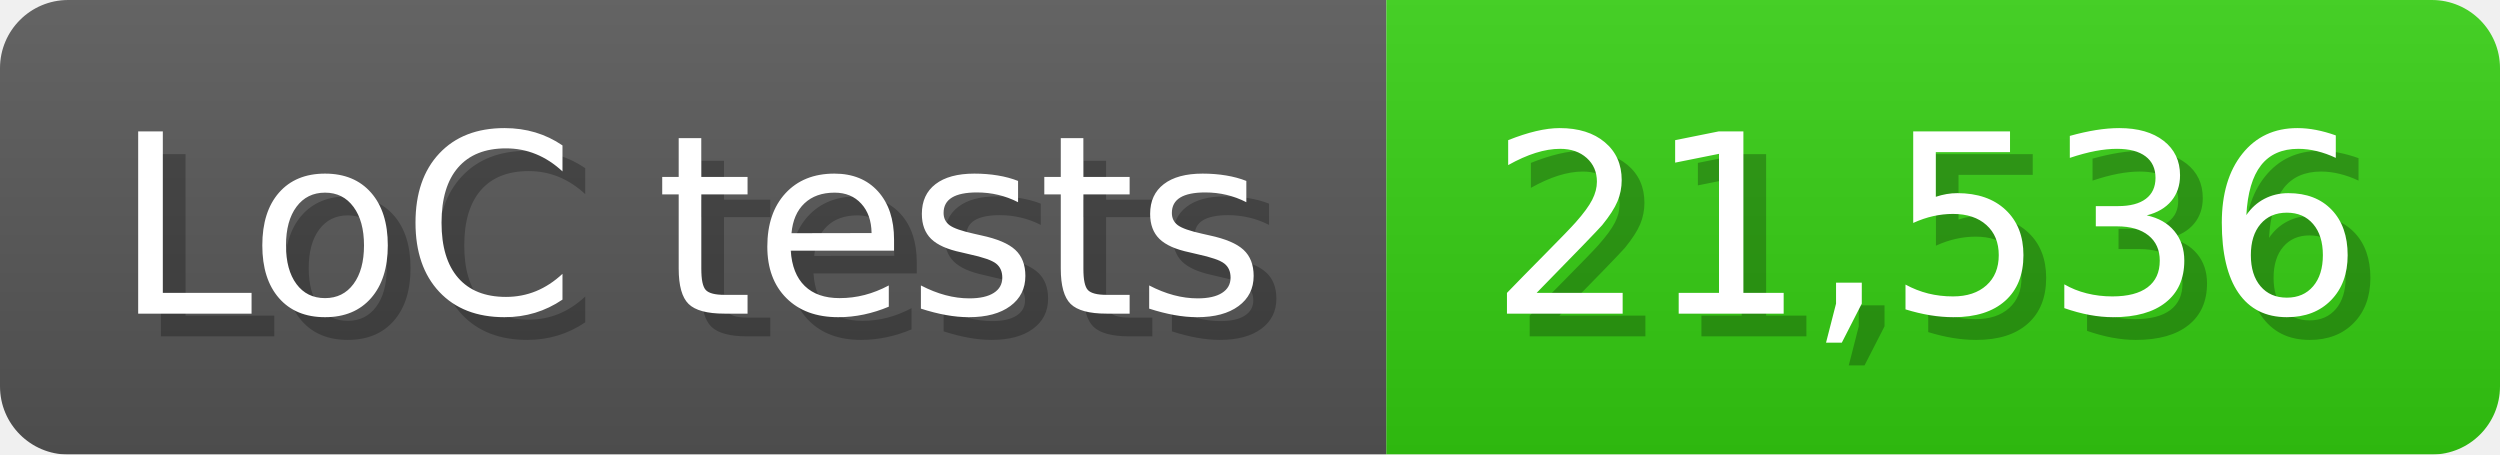
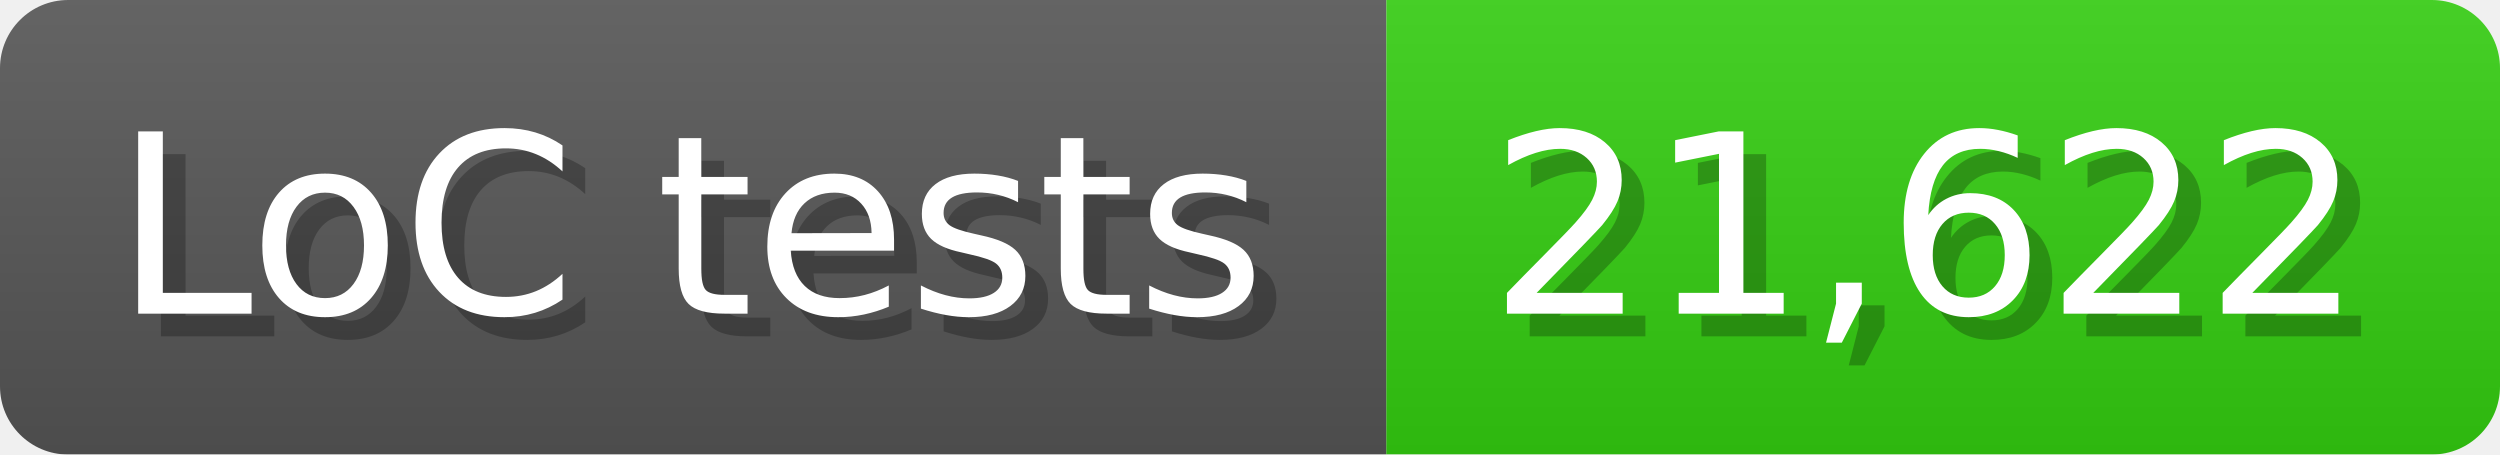
<svg xmlns="http://www.w3.org/2000/svg" width="110" height="20" viewBox="0 0 1100 200">
  <linearGradient id="a" x2="0" y2="100%">
    <stop offset="0" stop-opacity=".1" stop-color="#EEE" />
    <stop offset="1" stop-opacity=".1" />
  </linearGradient>
  <mask id="m">
    <rect width="1100" height="200" rx="30" fill="#FFF" />
  </mask>
  <g mask="url(#m)">
    <rect width="610" height="200" fill="#555" />
    <rect width="490" height="200" fill="#3C1" x="610" />
    <rect width="1100" height="200" fill="url(#a)" />
  </g>
  <g fill="#fff" text-anchor="start" font-family="Verdana,DejaVu Sans,sans-serif" font-size="110">
    <text x="60" y="148" textLength="510" fill="#000" opacity="0.25">LoC tests</text>
    <text x="50" y="138" textLength="510">LoC tests</text>
-     <text x="665" y="148" textLength="390" fill="#000" opacity="0.25">21,536</text>
-     <text x="655" y="138" textLength="390">21,536</text>
+     <text x="665" y="148" textLength="390" fill="#000" opacity="0.25">21,622</text>
+     <text x="655" y="138" textLength="390">21,622</text>
  </g>
</svg>
